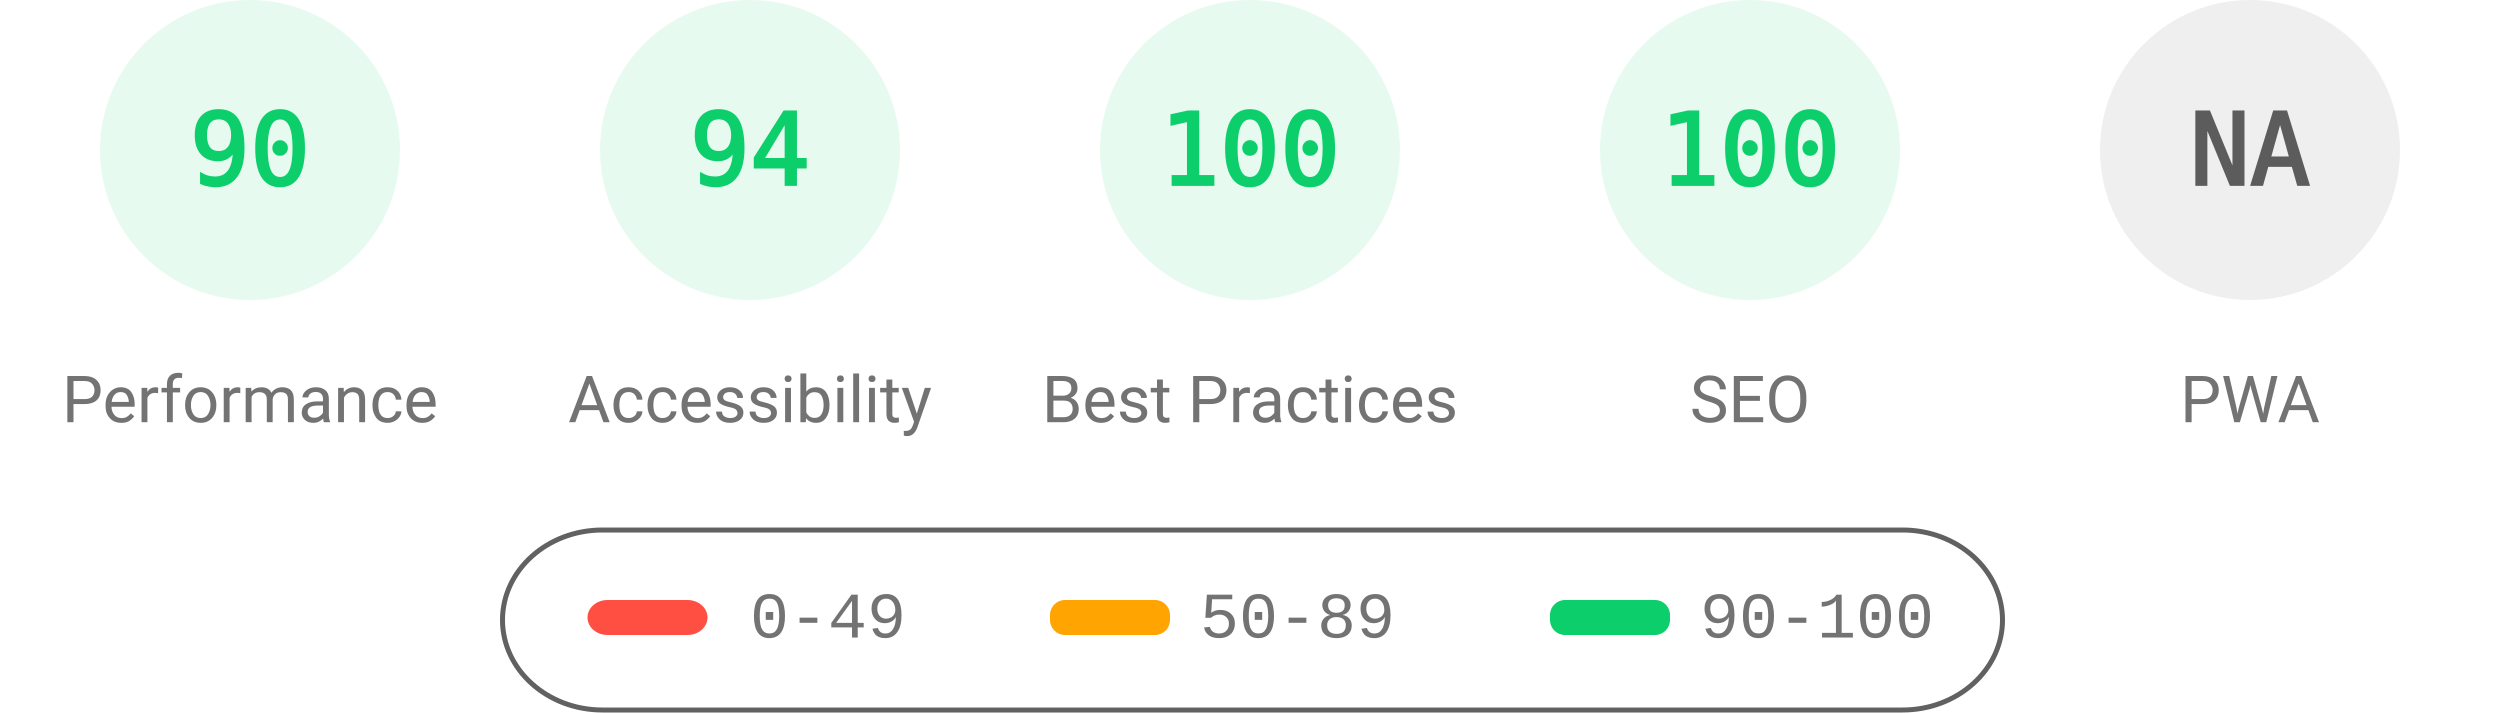
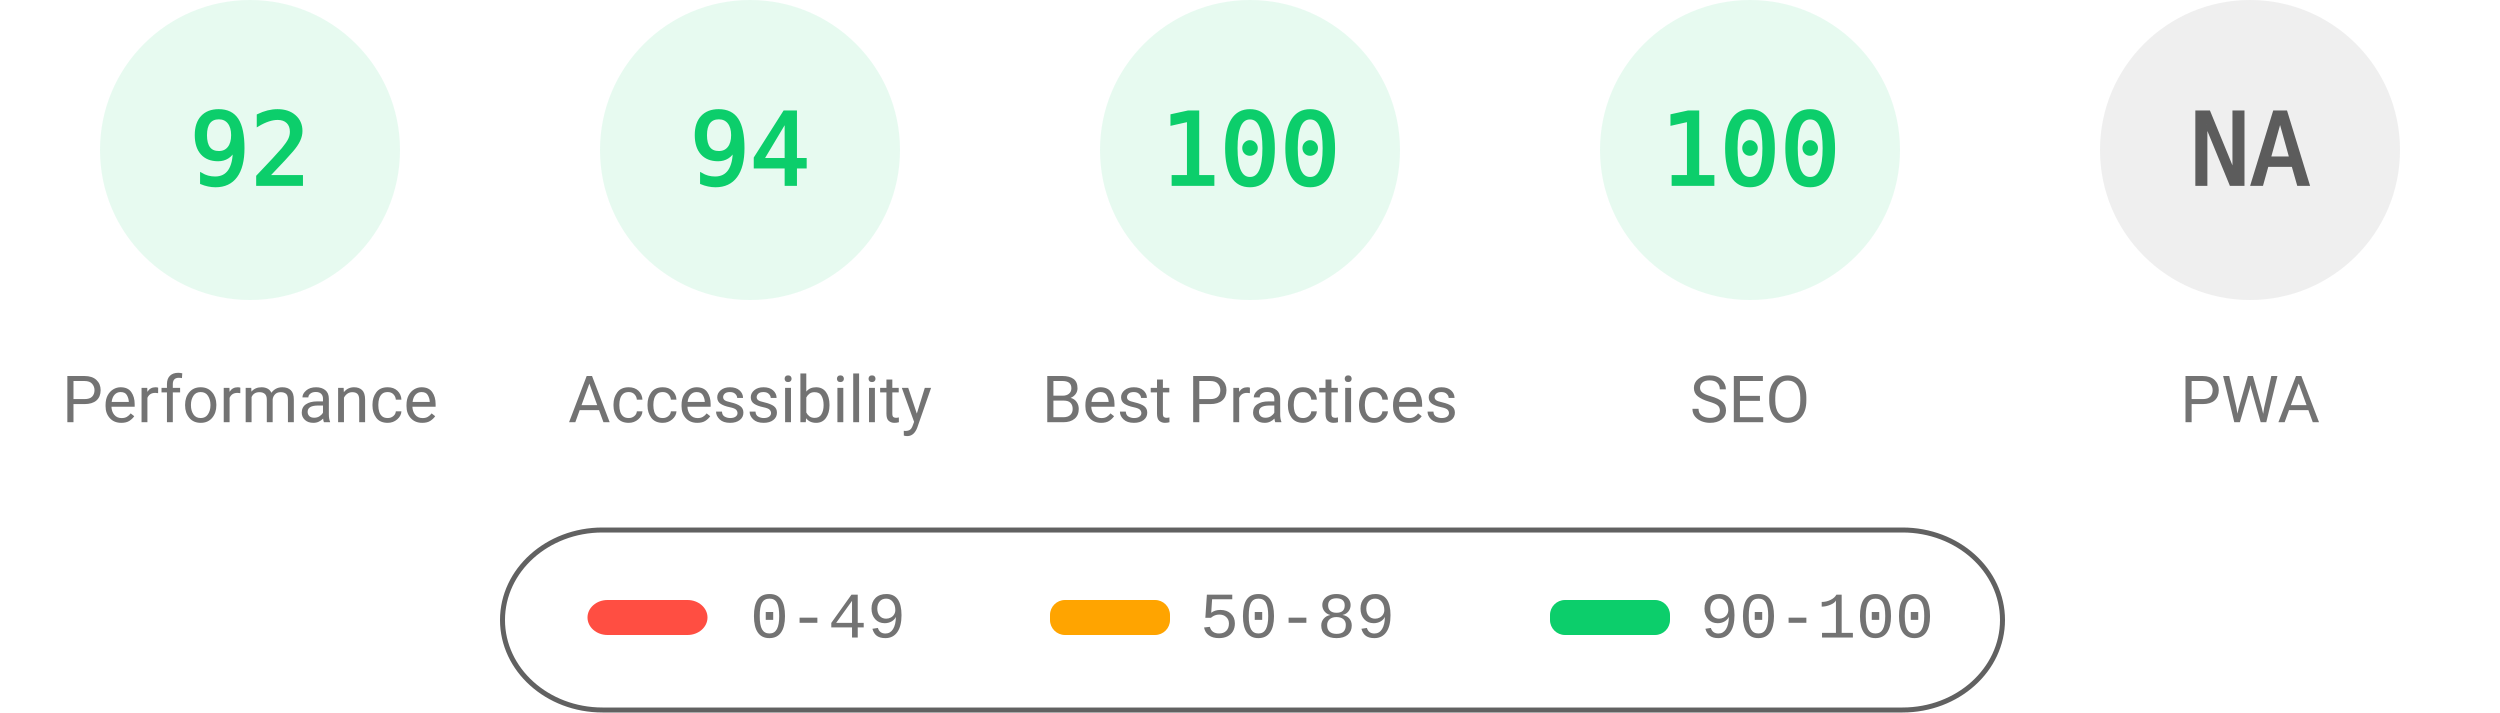
<svg xmlns="http://www.w3.org/2000/svg" fill="none" width="1000" height="285">
  <style>.gauge-base{opacity:.1}.gauge-arc{fill:none;animation-delay:250ms;stroke-linecap:round;transform:rotate(-90deg);transform-origin:100px 60px;animation:load-gauge 1s ease forwards}.guage-text{font-size:40px;font-family:monospace;text-align:center}.guage-red{color:#ff4e42;fill:#ff4e42;stroke:#ff4e42}.guage-orange{color:#ffa400;fill:#ffa400;stroke:#ffa400}.guage-green{color:#0cce6b;fill:#0cce6b;stroke:#0cce6b}.guage-undefined{color:#5c5c5c;fill:#5c5c5c;stroke:#5c5c5c}.guage-title{color:#737373;fill:#737373;stroke:none;font-size:26px;line-height:26px;font-family:Roboto,Halvetica,Arial,sans-serif}@keyframes load-gauge{from{stroke-dasharray:0 352.858}}</style>
  <svg class="guage-div guage-perf guage-green" viewBox="0 0 200 200" width="200" height="200">
    <circle class="gauge-base" r="56" cx="100" cy="60" stroke-width="8" />
-     <circle class="gauge-arc guage-arc-1" r="56" cx="100" cy="60" stroke-width="8" style="stroke-dasharray:316.672,351.858" />
-     <text class="guage-text" x="100" y="60" alignment-baseline="central" dominant-baseline="central" text-anchor="middle">90</text>
+     <circle class="gauge-arc guage-arc-1" r="56" cx="100" cy="60" stroke-width="8" style="stroke-dasharray:323.709,351.858" />
+     <text class="guage-text" x="100" y="60" alignment-baseline="central" dominant-baseline="central" text-anchor="middle">92</text>
    <text class="guage-title" x="100" y="160" alignment-baseline="central" dominant-baseline="central" text-anchor="middle">Performance</text>
  </svg>
  <svg class="guage-div guage-acc guage-green" viewBox="0 0 200 200" width="200" height="200" x="200">
    <circle class="gauge-base" r="56" cx="100" cy="60" stroke-width="8" />
    <circle class="gauge-arc guage-arc-2" r="56" cx="100" cy="60" stroke-width="8" style="stroke-dasharray:330.747,351.858" />
    <text class="guage-text" x="100" y="60" alignment-baseline="central" dominant-baseline="central" text-anchor="middle">94</text>
    <text class="guage-title" x="100" y="160" alignment-baseline="central" dominant-baseline="central" text-anchor="middle">Accessibility</text>
  </svg>
  <svg class="guage-div guage-best guage-green" viewBox="0 0 200 200" width="200" height="200" x="400">
    <circle class="gauge-base" r="56" cx="100" cy="60" stroke-width="8" />
    <circle class="gauge-arc guage-arc-3" r="56" cx="100" cy="60" stroke-width="8" style="stroke-dasharray:351.858,351.858" />
    <text class="guage-text" x="100" y="60" alignment-baseline="central" dominant-baseline="central" text-anchor="middle">100</text>
    <text class="guage-title" x="100" y="160" alignment-baseline="central" dominant-baseline="central" text-anchor="middle">Best Practices</text>
  </svg>
  <svg class="guage-div guage-seo guage-green" viewBox="0 0 200 200" width="200" height="200" x="600">
    <circle class="gauge-base" r="56" cx="100" cy="60" stroke-width="8" />
    <circle class="gauge-arc guage-arc-4" r="56" cx="100" cy="60" stroke-width="8" style="stroke-dasharray:351.858,351.858" />
    <text class="guage-text" x="100" y="60" alignment-baseline="central" dominant-baseline="central" text-anchor="middle">100</text>
    <text class="guage-title" x="100" y="160" alignment-baseline="central" dominant-baseline="central" text-anchor="middle">SEO</text>
  </svg>
  <svg class="guage-div guage-pwa guage-undefined" viewBox="0 0 200 200" width="200" height="200" x="800">
    <circle class="gauge-base" r="56" cx="100" cy="60" stroke-width="8" />
    <circle class="gauge-arc guage-arc-4" r="56" cx="100" cy="60" stroke-width="8" style="stroke-dasharray:351.858,351.858" />
    <text class="guage-text" x="100" y="60" alignment-baseline="central" dominant-baseline="central" text-anchor="middle">NA</text>
    <text class="guage-title" x="100" y="160" alignment-baseline="central" dominant-baseline="central" text-anchor="middle">PWA</text>
  </svg>
  <svg width="604" height="76" x="200" y="210">
    <path fill="none" id="canvas_background" d="M-1-1h604v80H-1z" />
    <rect fill-opacity="0" stroke="#616161" stroke-width="2" rx="40" id="svg_2" height="72" width="600" y="2" x="1" fill="#000" />
    <rect stroke="#000" rx="8" id="svg_3" height="14" width="48" y="30" x="35" stroke-opacity="null" stroke-width="0" fill="#ff4e42" />
    <rect stroke="#000" rx="6" id="svg_4" height="14" width="48" y="30" x="220" stroke-opacity="null" stroke-width="0" fill="#ffa400" />
    <rect stroke="#000" rx="6" id="svg_5" height="14" width="48" y="30" x="420" stroke-opacity="null" stroke-width="0" fill="#0cce6b" />
    <text xml:space="preserve" text-anchor="start" font-family="'Courier New', Courier, monospace" font-size="26" id="svg_6" y="45" x="100" stroke-opacity="null" stroke-width="0" stroke="#000" fill="#737373">0-49</text>
    <text xml:space="preserve" text-anchor="start" font-family="'Courier New', Courier, monospace" font-size="26" id="svg_7" y="45" x="280" stroke-opacity="null" stroke-width="0" stroke="#000" fill="#737373">50-89</text>
    <text xml:space="preserve" text-anchor="start" font-family="'Courier New', Courier, monospace" font-size="26" id="svg_8" y="45" x="480" stroke-opacity="null" stroke-width="0" stroke="#000" fill="#737373">90-100</text>
  </svg>
</svg>
